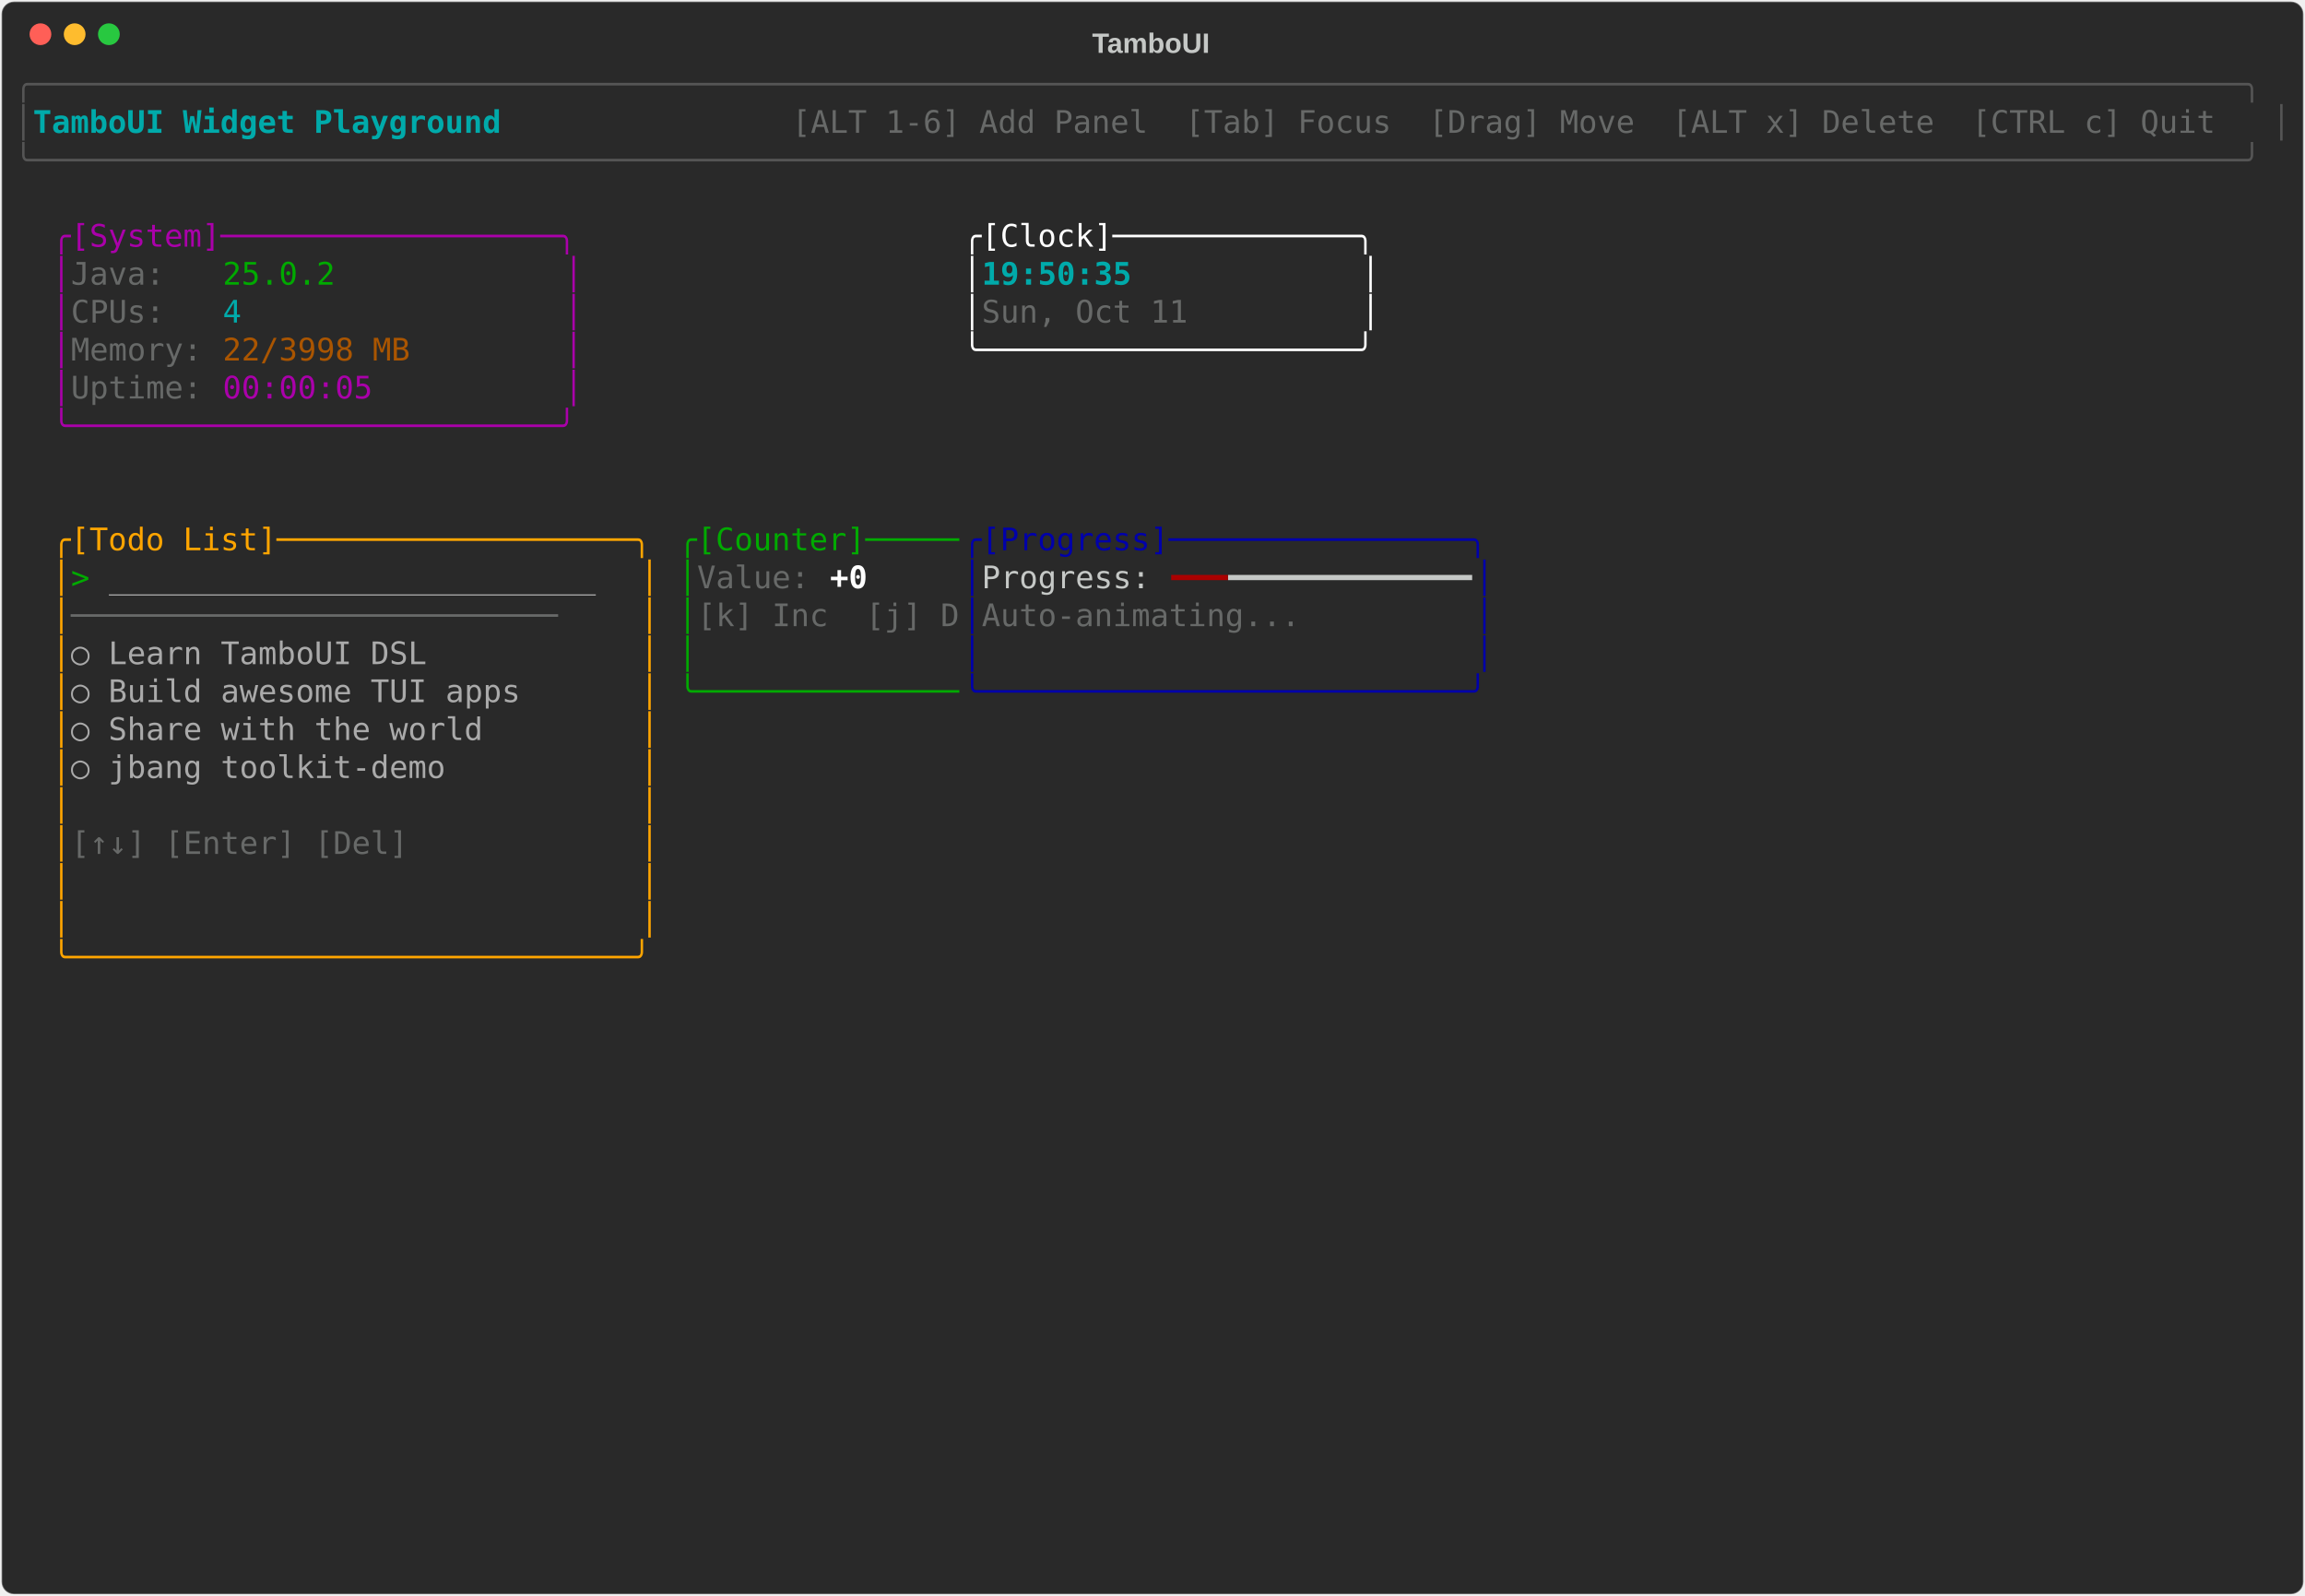
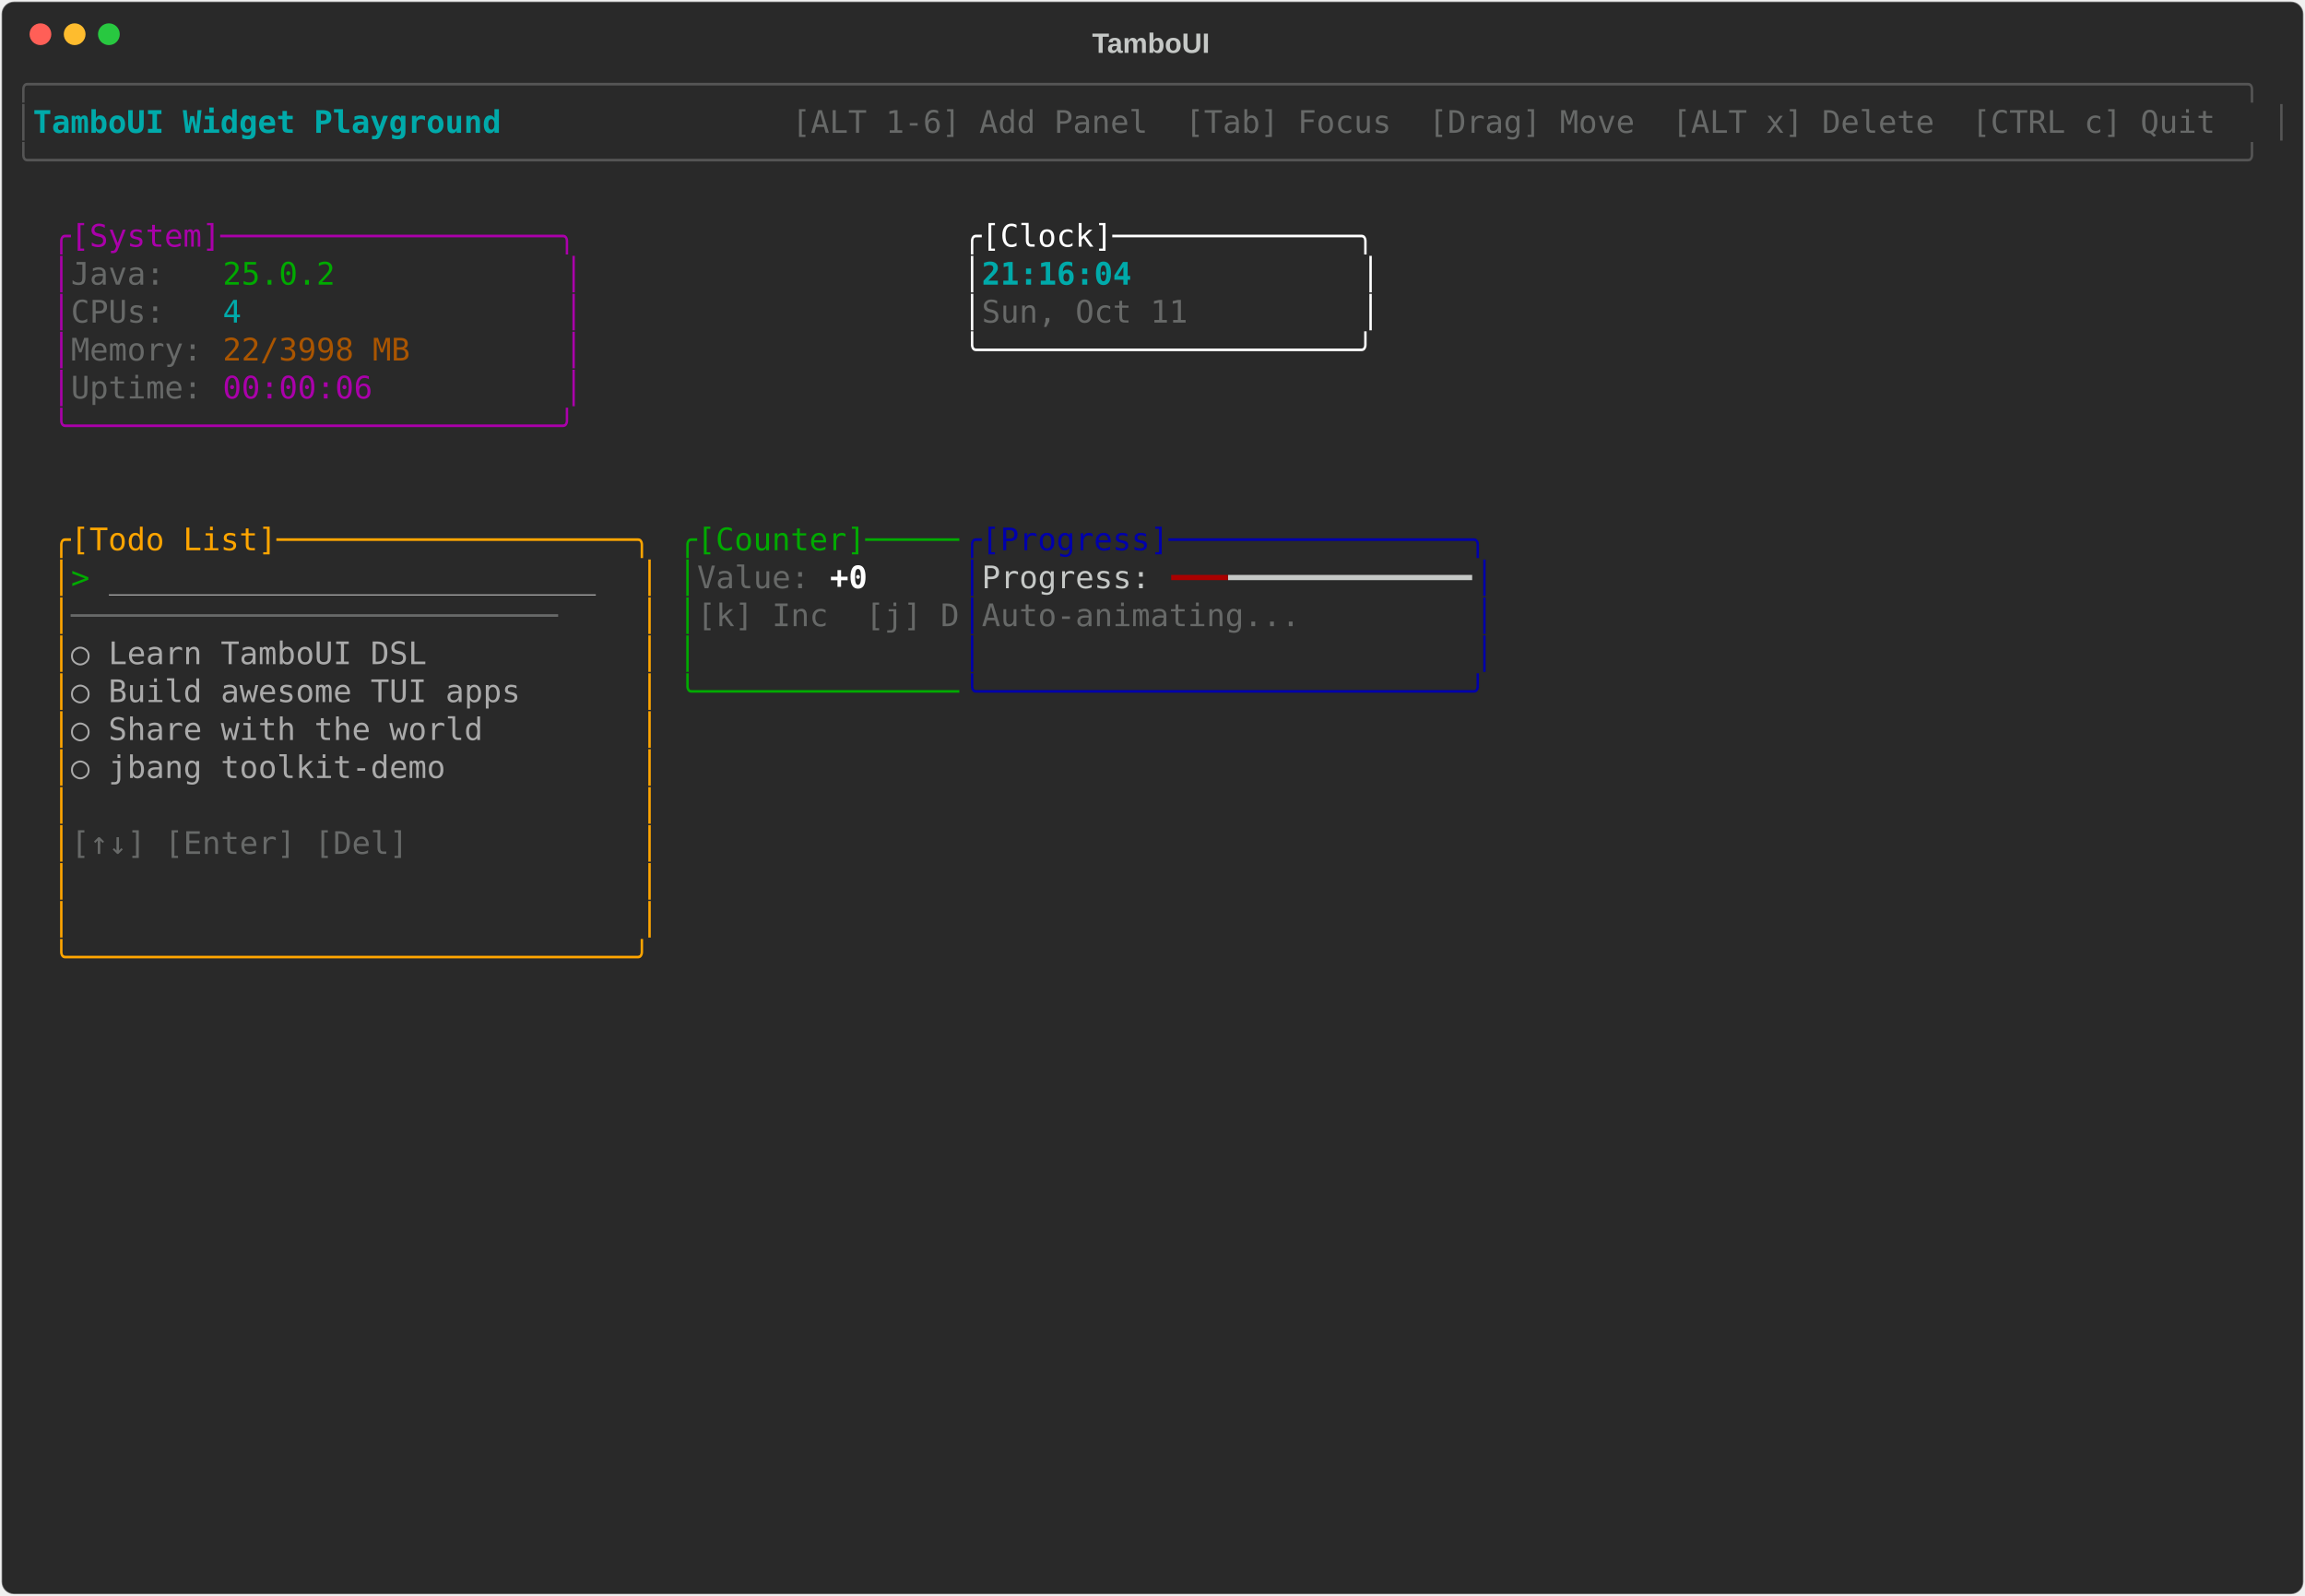
<svg xmlns="http://www.w3.org/2000/svg" class="rich-terminal" viewBox="0 0 1482 1026">
-   <style>    @font-face {        font-family: "Fira Code";        src: local("FiraCode-Regular"),                url("https://cdnjs.cloudflare.com/ajax/libs/firacode/6.2.0/woff2/FiraCode-Regular.woff2") format("woff2"),                url("https://cdnjs.cloudflare.com/ajax/libs/firacode/6.2.0/woff/FiraCode-Regular.woff") format("woff");        font-style: normal;        font-weight: 400;    }    @font-face {        font-family: "Fira Code";        src: local("FiraCode-Bold"),                url("https://cdnjs.cloudflare.com/ajax/libs/firacode/6.2.0/woff2/FiraCode-Bold.woff2") format("woff2"),                url("https://cdnjs.cloudflare.com/ajax/libs/firacode/6.2.0/woff/FiraCode-Bold.woff") format("woff");        font-style: bold;        font-weight: 700;    }    .terminal-3621234798-matrix {        font-family: Fira Code, monospace;        font-size: 20px;        line-height: 24.4px;        font-variant-east-asian: full-width;    }    .terminal-3621234798-title {        font-size: 18px;        font-weight: bold;        font-family: arial;    }    .terminal-3621234798-r1 { fill: #555555 }.terminal-3621234798-r2 { fill: #00aaaa;font-weight: bold }.terminal-3621234798-r3 { fill: #c5c8c6 }.terminal-3621234798-r4 { fill: #676968 }.terminal-3621234798-r5 { fill: #aa00aa }.terminal-3621234798-r6 { fill: #ffffff }.terminal-3621234798-r7 { fill: #00aa00 }.terminal-3621234798-r8 { fill: #00aaaa }.terminal-3621234798-r9 { fill: #aa5500 }.terminal-3621234798-r10 { fill: #ffa500 }.terminal-3621234798-r11 { fill: #0000aa }.terminal-3621234798-r12 { fill: #aaaaaa }.terminal-3621234798-r13 { fill: #ffffff;font-weight: bold }.terminal-3621234798-r14 { fill: #aa0000 }    </style>
+   <style>    @font-face {        font-family: "Fira Code";        src: local("FiraCode-Regular"),                url("https://cdnjs.cloudflare.com/ajax/libs/firacode/6.2.0/woff2/FiraCode-Regular.woff2") format("woff2"),                url("https://cdnjs.cloudflare.com/ajax/libs/firacode/6.2.0/woff/FiraCode-Regular.woff") format("woff");        font-style: normal;        font-weight: 400;    }    @font-face {        font-family: "Fira Code";        src: local("FiraCode-Bold"),                url("https://cdnjs.cloudflare.com/ajax/libs/firacode/6.2.0/woff2/FiraCode-Bold.woff2") format("woff2"),                url("https://cdnjs.cloudflare.com/ajax/libs/firacode/6.2.0/woff/FiraCode-Bold.woff") format("woff");        font-style: bold;        font-weight: 700;    }    .terminal-2382211174-matrix {        font-family: Fira Code, monospace;        font-size: 20px;        line-height: 24.4px;        font-variant-east-asian: full-width;    }    .terminal-2382211174-title {        font-size: 18px;        font-weight: bold;        font-family: arial;    }    .terminal-2382211174-r1 { fill: #555555 }.terminal-2382211174-r2 { fill: #00aaaa;font-weight: bold }.terminal-2382211174-r3 { fill: #c5c8c6 }.terminal-2382211174-r4 { fill: #676968 }.terminal-2382211174-r5 { fill: #aa00aa }.terminal-2382211174-r6 { fill: #ffffff }.terminal-2382211174-r7 { fill: #00aa00 }.terminal-2382211174-r8 { fill: #00aaaa }.terminal-2382211174-r9 { fill: #aa5500 }.terminal-2382211174-r10 { fill: #ffa500 }.terminal-2382211174-r11 { fill: #0000aa }.terminal-2382211174-r12 { fill: #aaaaaa }.terminal-2382211174-r13 { fill: #ffffff;font-weight: bold }.terminal-2382211174-r14 { fill: #aa0000 }    </style>
  <defs>
-     <clipPath id="terminal-3621234798-clip-terminal">
+     <clipPath id="terminal-2382211174-clip-terminal">
      <rect x="0" y="0" width="1463" height="975" />
    </clipPath>
-     <clipPath id="terminal-3621234798-line-0">
+     <clipPath id="terminal-2382211174-line-0">
      <rect x="0" y="1.5" width="1464" height="24.65" />
    </clipPath>
-     <clipPath id="terminal-3621234798-line-1">
+     <clipPath id="terminal-2382211174-line-1">
      <rect x="0" y="25.9" width="1464" height="24.65" />
    </clipPath>
-     <clipPath id="terminal-3621234798-line-2">
+     <clipPath id="terminal-2382211174-line-2">
      <rect x="0" y="50.3" width="1464" height="24.65" />
    </clipPath>
-     <clipPath id="terminal-3621234798-line-3">
+     <clipPath id="terminal-2382211174-line-3">
      <rect x="0" y="74.7" width="1464" height="24.65" />
    </clipPath>
-     <clipPath id="terminal-3621234798-line-4">
+     <clipPath id="terminal-2382211174-line-4">
      <rect x="0" y="99.1" width="1464" height="24.65" />
    </clipPath>
-     <clipPath id="terminal-3621234798-line-5">
+     <clipPath id="terminal-2382211174-line-5">
      <rect x="0" y="123.5" width="1464" height="24.65" />
    </clipPath>
-     <clipPath id="terminal-3621234798-line-6">
+     <clipPath id="terminal-2382211174-line-6">
      <rect x="0" y="147.9" width="1464" height="24.65" />
    </clipPath>
-     <clipPath id="terminal-3621234798-line-7">
+     <clipPath id="terminal-2382211174-line-7">
      <rect x="0" y="172.3" width="1464" height="24.65" />
    </clipPath>
-     <clipPath id="terminal-3621234798-line-8">
+     <clipPath id="terminal-2382211174-line-8">
      <rect x="0" y="196.7" width="1464" height="24.65" />
    </clipPath>
-     <clipPath id="terminal-3621234798-line-9">
+     <clipPath id="terminal-2382211174-line-9">
      <rect x="0" y="221.1" width="1464" height="24.65" />
    </clipPath>
-     <clipPath id="terminal-3621234798-line-10">
+     <clipPath id="terminal-2382211174-line-10">
      <rect x="0" y="245.5" width="1464" height="24.65" />
    </clipPath>
-     <clipPath id="terminal-3621234798-line-11">
+     <clipPath id="terminal-2382211174-line-11">
      <rect x="0" y="269.9" width="1464" height="24.65" />
    </clipPath>
-     <clipPath id="terminal-3621234798-line-12">
+     <clipPath id="terminal-2382211174-line-12">
      <rect x="0" y="294.3" width="1464" height="24.65" />
    </clipPath>
-     <clipPath id="terminal-3621234798-line-13">
+     <clipPath id="terminal-2382211174-line-13">
      <rect x="0" y="318.7" width="1464" height="24.65" />
    </clipPath>
-     <clipPath id="terminal-3621234798-line-14">
+     <clipPath id="terminal-2382211174-line-14">
      <rect x="0" y="343.1" width="1464" height="24.65" />
    </clipPath>
-     <clipPath id="terminal-3621234798-line-15">
+     <clipPath id="terminal-2382211174-line-15">
      <rect x="0" y="367.5" width="1464" height="24.65" />
    </clipPath>
-     <clipPath id="terminal-3621234798-line-16">
+     <clipPath id="terminal-2382211174-line-16">
      <rect x="0" y="391.9" width="1464" height="24.65" />
    </clipPath>
-     <clipPath id="terminal-3621234798-line-17">
+     <clipPath id="terminal-2382211174-line-17">
      <rect x="0" y="416.3" width="1464" height="24.65" />
    </clipPath>
-     <clipPath id="terminal-3621234798-line-18">
+     <clipPath id="terminal-2382211174-line-18">
      <rect x="0" y="440.7" width="1464" height="24.65" />
    </clipPath>
-     <clipPath id="terminal-3621234798-line-19">
+     <clipPath id="terminal-2382211174-line-19">
      <rect x="0" y="465.1" width="1464" height="24.65" />
    </clipPath>
-     <clipPath id="terminal-3621234798-line-20">
+     <clipPath id="terminal-2382211174-line-20">
      <rect x="0" y="489.5" width="1464" height="24.65" />
    </clipPath>
-     <clipPath id="terminal-3621234798-line-21">
+     <clipPath id="terminal-2382211174-line-21">
      <rect x="0" y="513.9" width="1464" height="24.65" />
    </clipPath>
-     <clipPath id="terminal-3621234798-line-22">
+     <clipPath id="terminal-2382211174-line-22">
      <rect x="0" y="538.3" width="1464" height="24.65" />
    </clipPath>
-     <clipPath id="terminal-3621234798-line-23">
+     <clipPath id="terminal-2382211174-line-23">
      <rect x="0" y="562.7" width="1464" height="24.65" />
    </clipPath>
-     <clipPath id="terminal-3621234798-line-24">
+     <clipPath id="terminal-2382211174-line-24">
      <rect x="0" y="587.1" width="1464" height="24.65" />
    </clipPath>
-     <clipPath id="terminal-3621234798-line-25">
+     <clipPath id="terminal-2382211174-line-25">
      <rect x="0" y="611.5" width="1464" height="24.65" />
    </clipPath>
-     <clipPath id="terminal-3621234798-line-26">
+     <clipPath id="terminal-2382211174-line-26">
      <rect x="0" y="635.9" width="1464" height="24.65" />
    </clipPath>
-     <clipPath id="terminal-3621234798-line-27">
+     <clipPath id="terminal-2382211174-line-27">
      <rect x="0" y="660.3" width="1464" height="24.65" />
    </clipPath>
-     <clipPath id="terminal-3621234798-line-28">
+     <clipPath id="terminal-2382211174-line-28">
      <rect x="0" y="684.7" width="1464" height="24.65" />
    </clipPath>
-     <clipPath id="terminal-3621234798-line-29">
+     <clipPath id="terminal-2382211174-line-29">
      <rect x="0" y="709.1" width="1464" height="24.65" />
    </clipPath>
-     <clipPath id="terminal-3621234798-line-30">
+     <clipPath id="terminal-2382211174-line-30">
      <rect x="0" y="733.5" width="1464" height="24.65" />
    </clipPath>
-     <clipPath id="terminal-3621234798-line-31">
+     <clipPath id="terminal-2382211174-line-31">
      <rect x="0" y="757.9" width="1464" height="24.65" />
    </clipPath>
-     <clipPath id="terminal-3621234798-line-32">
+     <clipPath id="terminal-2382211174-line-32">
      <rect x="0" y="782.3" width="1464" height="24.65" />
    </clipPath>
-     <clipPath id="terminal-3621234798-line-33">
+     <clipPath id="terminal-2382211174-line-33">
      <rect x="0" y="806.7" width="1464" height="24.65" />
    </clipPath>
-     <clipPath id="terminal-3621234798-line-34">
+     <clipPath id="terminal-2382211174-line-34">
      <rect x="0" y="831.1" width="1464" height="24.65" />
    </clipPath>
-     <clipPath id="terminal-3621234798-line-35">
+     <clipPath id="terminal-2382211174-line-35">
      <rect x="0" y="855.5" width="1464" height="24.65" />
    </clipPath>
-     <clipPath id="terminal-3621234798-line-36">
+     <clipPath id="terminal-2382211174-line-36">
      <rect x="0" y="879.9" width="1464" height="24.65" />
    </clipPath>
-     <clipPath id="terminal-3621234798-line-37">
+     <clipPath id="terminal-2382211174-line-37">
      <rect x="0" y="904.3" width="1464" height="24.65" />
    </clipPath>
-     <clipPath id="terminal-3621234798-line-38">
+     <clipPath id="terminal-2382211174-line-38">
      <rect x="0" y="928.7" width="1464" height="24.65" />
    </clipPath>
-     <clipPath id="terminal-3621234798-line-39">
+     <clipPath id="terminal-2382211174-line-39">
      <rect x="0" y="953.1" width="1464" height="24.65" />
    </clipPath>
  </defs>
  <rect fill="#292929" stroke="rgba(255,255,255,0.35)" stroke-width="1" x="1" y="1" width="1480" height="1024" rx="8" />
-   <text class="terminal-3621234798-title" fill="#c5c8c6" text-anchor="middle" x="740" y="34">TamboUI</text>
+   <text class="terminal-2382211174-title" fill="#c5c8c6" text-anchor="middle" x="740" y="34">TamboUI</text>
  <g transform="translate(26,22)">
    <circle cx="0" cy="0" r="7" fill="#ff5f57" />
    <circle cx="22" cy="0" r="7" fill="#febc2e" />
    <circle cx="44" cy="0" r="7" fill="#28c840" />
  </g>
-   <g transform="translate(9, 41)" clip-path="url(#terminal-3621234798-clip-terminal)">
-     <g class="terminal-3621234798-matrix">
-       <text class="terminal-3621234798-r1" x="0" y="20" textLength="1464" clip-path="url(#terminal-3621234798-line-0)">╭──────────────────────────────────────────────────────────────────────────────────────────────────────────────────────╮</text>
-       <text class="terminal-3621234798-r1" x="0" y="44.4" textLength="12.2" clip-path="url(#terminal-3621234798-line-1)">│</text>
-       <text class="terminal-3621234798-r2" x="12.2" y="44.4" textLength="329.4" clip-path="url(#terminal-3621234798-line-1)"> TamboUI Widget Playground </text>
-       <text class="terminal-3621234798-r4" x="500.2" y="44.4" textLength="951.6" clip-path="url(#terminal-3621234798-line-1)"> [ALT 1-6] Add Panel  [Tab] Focus  [Drag] Move  [ALT x] Delete  [CTRL c] Quit </text>
-       <text class="terminal-3621234798-r1" x="1451.8" y="44.4" textLength="12.2" clip-path="url(#terminal-3621234798-line-1)">│</text>
-       <text class="terminal-3621234798-r1" x="0" y="68.8" textLength="1464" clip-path="url(#terminal-3621234798-line-2)">╰──────────────────────────────────────────────────────────────────────────────────────────────────────────────────────╯</text>
-       <text class="terminal-3621234798-r5" x="24.4" y="117.6" textLength="341.6" clip-path="url(#terminal-3621234798-line-4)">╭[System]──────────────────╮</text>
-       <text class="terminal-3621234798-r6" x="610" y="117.6" textLength="268.4" clip-path="url(#terminal-3621234798-line-4)">╭[Clock]─────────────╮</text>
-       <text class="terminal-3621234798-r5" x="24.4" y="142" textLength="12.2" clip-path="url(#terminal-3621234798-line-5)">│</text>
-       <text class="terminal-3621234798-r4" x="36.6" y="142" textLength="97.6" clip-path="url(#terminal-3621234798-line-5)">Java:   </text>
-       <text class="terminal-3621234798-r7" x="134.2" y="142" textLength="73.2" clip-path="url(#terminal-3621234798-line-5)">25.0.2</text>
-       <text class="terminal-3621234798-r5" x="353.8" y="142" textLength="12.2" clip-path="url(#terminal-3621234798-line-5)">│</text>
-       <text class="terminal-3621234798-r6" x="610" y="142" textLength="12.2" clip-path="url(#terminal-3621234798-line-5)">│</text>
-       <text class="terminal-3621234798-r2" x="622.2" y="142" textLength="244" clip-path="url(#terminal-3621234798-line-5)">19:50:35            </text>
-       <text class="terminal-3621234798-r6" x="866.2" y="142" textLength="12.2" clip-path="url(#terminal-3621234798-line-5)">│</text>
-       <text class="terminal-3621234798-r5" x="24.4" y="166.4" textLength="12.2" clip-path="url(#terminal-3621234798-line-6)">│</text>
-       <text class="terminal-3621234798-r4" x="36.6" y="166.4" textLength="97.6" clip-path="url(#terminal-3621234798-line-6)">CPUs:   </text>
-       <text class="terminal-3621234798-r8" x="134.2" y="166.4" textLength="12.2" clip-path="url(#terminal-3621234798-line-6)">4</text>
-       <text class="terminal-3621234798-r5" x="353.8" y="166.4" textLength="12.2" clip-path="url(#terminal-3621234798-line-6)">│</text>
-       <text class="terminal-3621234798-r6" x="610" y="166.4" textLength="12.2" clip-path="url(#terminal-3621234798-line-6)">│</text>
-       <text class="terminal-3621234798-r4" x="622.2" y="166.4" textLength="244" clip-path="url(#terminal-3621234798-line-6)">Sun, Oct 11         </text>
-       <text class="terminal-3621234798-r6" x="866.2" y="166.4" textLength="12.2" clip-path="url(#terminal-3621234798-line-6)">│</text>
-       <text class="terminal-3621234798-r5" x="24.4" y="190.8" textLength="12.2" clip-path="url(#terminal-3621234798-line-7)">│</text>
-       <text class="terminal-3621234798-r4" x="36.6" y="190.8" textLength="97.6" clip-path="url(#terminal-3621234798-line-7)">Memory: </text>
-       <text class="terminal-3621234798-r9" x="134.2" y="190.8" textLength="122" clip-path="url(#terminal-3621234798-line-7)">22/3998 MB</text>
-       <text class="terminal-3621234798-r5" x="353.8" y="190.8" textLength="12.2" clip-path="url(#terminal-3621234798-line-7)">│</text>
-       <text class="terminal-3621234798-r6" x="610" y="190.8" textLength="268.4" clip-path="url(#terminal-3621234798-line-7)">╰────────────────────╯</text>
-       <text class="terminal-3621234798-r5" x="24.4" y="215.2" textLength="12.2" clip-path="url(#terminal-3621234798-line-8)">│</text>
-       <text class="terminal-3621234798-r4" x="36.6" y="215.2" textLength="97.6" clip-path="url(#terminal-3621234798-line-8)">Uptime: </text>
-       <text class="terminal-3621234798-r5" x="134.2" y="215.2" textLength="97.6" clip-path="url(#terminal-3621234798-line-8)">00:00:05</text>
-       <text class="terminal-3621234798-r5" x="353.8" y="215.2" textLength="12.2" clip-path="url(#terminal-3621234798-line-8)">│</text>
-       <text class="terminal-3621234798-r5" x="24.4" y="239.6" textLength="341.6" clip-path="url(#terminal-3621234798-line-9)">╰──────────────────────────╯</text>
-       <text class="terminal-3621234798-r10" x="24.4" y="312.8" textLength="390.4" clip-path="url(#terminal-3621234798-line-12)">╭[Todo List]───────────────────╮</text>
-       <text class="terminal-3621234798-r7" x="427" y="312.8" textLength="183" clip-path="url(#terminal-3621234798-line-12)">╭[Counter]─────</text>
-       <text class="terminal-3621234798-r11" x="610" y="312.8" textLength="341.6" clip-path="url(#terminal-3621234798-line-12)">╭[Progress]────────────────╮</text>
-       <text class="terminal-3621234798-r10" x="24.4" y="337.2" textLength="12.2" clip-path="url(#terminal-3621234798-line-13)">│</text>
-       <text class="terminal-3621234798-r7" x="36.6" y="337.2" textLength="24.4" clip-path="url(#terminal-3621234798-line-13)">&gt; </text>
-       <text class="terminal-3621234798-r12" x="61" y="337.2" textLength="317.2" clip-path="url(#terminal-3621234798-line-13)">__________________________</text>
-       <text class="terminal-3621234798-r10" x="402.6" y="337.2" textLength="12.2" clip-path="url(#terminal-3621234798-line-13)">│</text>
-       <text class="terminal-3621234798-r7" x="427" y="337.2" textLength="12.2" clip-path="url(#terminal-3621234798-line-13)">│</text>
-       <text class="terminal-3621234798-r4" x="439.2" y="337.2" textLength="85.4" clip-path="url(#terminal-3621234798-line-13)">Value: </text>
-       <text class="terminal-3621234798-r13" x="524.6" y="337.2" textLength="24.4" clip-path="url(#terminal-3621234798-line-13)">+0</text>
-       <text class="terminal-3621234798-r11" x="610" y="337.2" textLength="12.2" clip-path="url(#terminal-3621234798-line-13)">│</text>
-       <text class="terminal-3621234798-r3" x="622.2" y="337.2" textLength="122" clip-path="url(#terminal-3621234798-line-13)">Progress: </text>
-       <text class="terminal-3621234798-r14" x="744.2" y="337.2" textLength="36.6" clip-path="url(#terminal-3621234798-line-13)">━━━</text>
-       <text class="terminal-3621234798-r3" x="780.8" y="337.2" textLength="158.6" clip-path="url(#terminal-3621234798-line-13)">━━━━━━━━━━━━━</text>
-       <text class="terminal-3621234798-r11" x="939.4" y="337.2" textLength="12.2" clip-path="url(#terminal-3621234798-line-13)">│</text>
-       <text class="terminal-3621234798-r10" x="24.4" y="361.6" textLength="12.2" clip-path="url(#terminal-3621234798-line-14)">│</text>
-       <text class="terminal-3621234798-r4" x="36.6" y="361.6" textLength="366" clip-path="url(#terminal-3621234798-line-14)">──────────────────────────    </text>
-       <text class="terminal-3621234798-r10" x="402.6" y="361.6" textLength="12.2" clip-path="url(#terminal-3621234798-line-14)">│</text>
-       <text class="terminal-3621234798-r7" x="427" y="361.6" textLength="12.2" clip-path="url(#terminal-3621234798-line-14)">│</text>
-       <text class="terminal-3621234798-r4" x="439.2" y="361.6" textLength="170.8" clip-path="url(#terminal-3621234798-line-14)">[k] Inc  [j] D</text>
-       <text class="terminal-3621234798-r11" x="610" y="361.6" textLength="12.2" clip-path="url(#terminal-3621234798-line-14)">│</text>
-       <text class="terminal-3621234798-r4" x="622.2" y="361.6" textLength="317.2" clip-path="url(#terminal-3621234798-line-14)">Auto-animating...         </text>
-       <text class="terminal-3621234798-r11" x="939.4" y="361.6" textLength="12.2" clip-path="url(#terminal-3621234798-line-14)">│</text>
-       <text class="terminal-3621234798-r10" x="24.4" y="386" textLength="12.2" clip-path="url(#terminal-3621234798-line-15)">│</text>
-       <text class="terminal-3621234798-r12" x="36.6" y="386" textLength="366" clip-path="url(#terminal-3621234798-line-15)">  ○ Learn TamboUI DSL         </text>
-       <text class="terminal-3621234798-r10" x="402.6" y="386" textLength="12.2" clip-path="url(#terminal-3621234798-line-15)">│</text>
-       <text class="terminal-3621234798-r7" x="427" y="386" textLength="12.2" clip-path="url(#terminal-3621234798-line-15)">│</text>
-       <text class="terminal-3621234798-r11" x="610" y="386" textLength="12.2" clip-path="url(#terminal-3621234798-line-15)">│</text>
-       <text class="terminal-3621234798-r11" x="939.4" y="386" textLength="12.2" clip-path="url(#terminal-3621234798-line-15)">│</text>
-       <text class="terminal-3621234798-r10" x="24.4" y="410.4" textLength="12.2" clip-path="url(#terminal-3621234798-line-16)">│</text>
-       <text class="terminal-3621234798-r12" x="36.6" y="410.4" textLength="366" clip-path="url(#terminal-3621234798-line-16)">  ○ Build awesome TUI apps    </text>
-       <text class="terminal-3621234798-r10" x="402.6" y="410.4" textLength="12.2" clip-path="url(#terminal-3621234798-line-16)">│</text>
-       <text class="terminal-3621234798-r7" x="427" y="410.4" textLength="183" clip-path="url(#terminal-3621234798-line-16)">╰──────────────</text>
-       <text class="terminal-3621234798-r11" x="610" y="410.4" textLength="341.6" clip-path="url(#terminal-3621234798-line-16)">╰──────────────────────────╯</text>
-       <text class="terminal-3621234798-r10" x="24.4" y="434.8" textLength="12.2" clip-path="url(#terminal-3621234798-line-17)">│</text>
-       <text class="terminal-3621234798-r12" x="36.6" y="434.8" textLength="366" clip-path="url(#terminal-3621234798-line-17)">  ○ Share with the world      </text>
-       <text class="terminal-3621234798-r10" x="402.6" y="434.8" textLength="12.2" clip-path="url(#terminal-3621234798-line-17)">│</text>
-       <text class="terminal-3621234798-r10" x="24.4" y="459.2" textLength="12.2" clip-path="url(#terminal-3621234798-line-18)">│</text>
-       <text class="terminal-3621234798-r12" x="36.6" y="459.2" textLength="366" clip-path="url(#terminal-3621234798-line-18)">  ○ jbang toolkit-demo        </text>
-       <text class="terminal-3621234798-r10" x="402.6" y="459.2" textLength="12.2" clip-path="url(#terminal-3621234798-line-18)">│</text>
-       <text class="terminal-3621234798-r10" x="24.4" y="483.6" textLength="12.2" clip-path="url(#terminal-3621234798-line-19)">│</text>
-       <text class="terminal-3621234798-r10" x="402.6" y="483.6" textLength="12.2" clip-path="url(#terminal-3621234798-line-19)">│</text>
-       <text class="terminal-3621234798-r10" x="24.4" y="508" textLength="12.2" clip-path="url(#terminal-3621234798-line-20)">│</text>
-       <text class="terminal-3621234798-r4" x="36.6" y="508" textLength="366" clip-path="url(#terminal-3621234798-line-20)">[↑↓] [Enter] [Del]            </text>
-       <text class="terminal-3621234798-r10" x="402.6" y="508" textLength="12.2" clip-path="url(#terminal-3621234798-line-20)">│</text>
-       <text class="terminal-3621234798-r10" x="24.4" y="532.4" textLength="12.2" clip-path="url(#terminal-3621234798-line-21)">│</text>
-       <text class="terminal-3621234798-r10" x="402.6" y="532.4" textLength="12.2" clip-path="url(#terminal-3621234798-line-21)">│</text>
-       <text class="terminal-3621234798-r10" x="24.4" y="556.8" textLength="12.2" clip-path="url(#terminal-3621234798-line-22)">│</text>
-       <text class="terminal-3621234798-r10" x="402.6" y="556.8" textLength="12.2" clip-path="url(#terminal-3621234798-line-22)">│</text>
-       <text class="terminal-3621234798-r10" x="24.4" y="581.2" textLength="390.4" clip-path="url(#terminal-3621234798-line-23)">╰──────────────────────────────╯</text>
+   <g transform="translate(9, 41)" clip-path="url(#terminal-2382211174-clip-terminal)">
+     <g class="terminal-2382211174-matrix">
+       <text class="terminal-2382211174-r1" x="0" y="20" textLength="1464" clip-path="url(#terminal-2382211174-line-0)">╭──────────────────────────────────────────────────────────────────────────────────────────────────────────────────────╮</text>
+       <text class="terminal-2382211174-r1" x="0" y="44.4" textLength="12.2" clip-path="url(#terminal-2382211174-line-1)">│</text>
+       <text class="terminal-2382211174-r2" x="12.2" y="44.4" textLength="329.4" clip-path="url(#terminal-2382211174-line-1)"> TamboUI Widget Playground </text>
+       <text class="terminal-2382211174-r4" x="500.2" y="44.4" textLength="951.6" clip-path="url(#terminal-2382211174-line-1)"> [ALT 1-6] Add Panel  [Tab] Focus  [Drag] Move  [ALT x] Delete  [CTRL c] Quit </text>
+       <text class="terminal-2382211174-r1" x="1451.8" y="44.4" textLength="12.2" clip-path="url(#terminal-2382211174-line-1)">│</text>
+       <text class="terminal-2382211174-r1" x="0" y="68.8" textLength="1464" clip-path="url(#terminal-2382211174-line-2)">╰──────────────────────────────────────────────────────────────────────────────────────────────────────────────────────╯</text>
+       <text class="terminal-2382211174-r5" x="24.4" y="117.6" textLength="341.6" clip-path="url(#terminal-2382211174-line-4)">╭[System]──────────────────╮</text>
+       <text class="terminal-2382211174-r6" x="610" y="117.6" textLength="268.4" clip-path="url(#terminal-2382211174-line-4)">╭[Clock]─────────────╮</text>
+       <text class="terminal-2382211174-r5" x="24.4" y="142" textLength="12.2" clip-path="url(#terminal-2382211174-line-5)">│</text>
+       <text class="terminal-2382211174-r4" x="36.6" y="142" textLength="97.6" clip-path="url(#terminal-2382211174-line-5)">Java:   </text>
+       <text class="terminal-2382211174-r7" x="134.2" y="142" textLength="73.2" clip-path="url(#terminal-2382211174-line-5)">25.0.2</text>
+       <text class="terminal-2382211174-r5" x="353.8" y="142" textLength="12.2" clip-path="url(#terminal-2382211174-line-5)">│</text>
+       <text class="terminal-2382211174-r6" x="610" y="142" textLength="12.2" clip-path="url(#terminal-2382211174-line-5)">│</text>
+       <text class="terminal-2382211174-r2" x="622.2" y="142" textLength="244" clip-path="url(#terminal-2382211174-line-5)">21:16:04            </text>
+       <text class="terminal-2382211174-r6" x="866.2" y="142" textLength="12.2" clip-path="url(#terminal-2382211174-line-5)">│</text>
+       <text class="terminal-2382211174-r5" x="24.4" y="166.4" textLength="12.2" clip-path="url(#terminal-2382211174-line-6)">│</text>
+       <text class="terminal-2382211174-r4" x="36.6" y="166.4" textLength="97.6" clip-path="url(#terminal-2382211174-line-6)">CPUs:   </text>
+       <text class="terminal-2382211174-r8" x="134.2" y="166.4" textLength="12.2" clip-path="url(#terminal-2382211174-line-6)">4</text>
+       <text class="terminal-2382211174-r5" x="353.8" y="166.4" textLength="12.2" clip-path="url(#terminal-2382211174-line-6)">│</text>
+       <text class="terminal-2382211174-r6" x="610" y="166.4" textLength="12.2" clip-path="url(#terminal-2382211174-line-6)">│</text>
+       <text class="terminal-2382211174-r4" x="622.2" y="166.4" textLength="244" clip-path="url(#terminal-2382211174-line-6)">Sun, Oct 11         </text>
+       <text class="terminal-2382211174-r6" x="866.2" y="166.4" textLength="12.2" clip-path="url(#terminal-2382211174-line-6)">│</text>
+       <text class="terminal-2382211174-r5" x="24.4" y="190.8" textLength="12.2" clip-path="url(#terminal-2382211174-line-7)">│</text>
+       <text class="terminal-2382211174-r4" x="36.6" y="190.8" textLength="97.6" clip-path="url(#terminal-2382211174-line-7)">Memory: </text>
+       <text class="terminal-2382211174-r9" x="134.2" y="190.8" textLength="122" clip-path="url(#terminal-2382211174-line-7)">22/3998 MB</text>
+       <text class="terminal-2382211174-r5" x="353.8" y="190.8" textLength="12.2" clip-path="url(#terminal-2382211174-line-7)">│</text>
+       <text class="terminal-2382211174-r6" x="610" y="190.8" textLength="268.4" clip-path="url(#terminal-2382211174-line-7)">╰────────────────────╯</text>
+       <text class="terminal-2382211174-r5" x="24.4" y="215.2" textLength="12.2" clip-path="url(#terminal-2382211174-line-8)">│</text>
+       <text class="terminal-2382211174-r4" x="36.6" y="215.2" textLength="97.6" clip-path="url(#terminal-2382211174-line-8)">Uptime: </text>
+       <text class="terminal-2382211174-r5" x="134.2" y="215.2" textLength="97.6" clip-path="url(#terminal-2382211174-line-8)">00:00:06</text>
+       <text class="terminal-2382211174-r5" x="353.8" y="215.2" textLength="12.2" clip-path="url(#terminal-2382211174-line-8)">│</text>
+       <text class="terminal-2382211174-r5" x="24.4" y="239.6" textLength="341.6" clip-path="url(#terminal-2382211174-line-9)">╰──────────────────────────╯</text>
+       <text class="terminal-2382211174-r10" x="24.4" y="312.8" textLength="390.4" clip-path="url(#terminal-2382211174-line-12)">╭[Todo List]───────────────────╮</text>
+       <text class="terminal-2382211174-r7" x="427" y="312.8" textLength="183" clip-path="url(#terminal-2382211174-line-12)">╭[Counter]─────</text>
+       <text class="terminal-2382211174-r11" x="610" y="312.8" textLength="341.6" clip-path="url(#terminal-2382211174-line-12)">╭[Progress]────────────────╮</text>
+       <text class="terminal-2382211174-r10" x="24.4" y="337.2" textLength="12.2" clip-path="url(#terminal-2382211174-line-13)">│</text>
+       <text class="terminal-2382211174-r7" x="36.6" y="337.2" textLength="24.4" clip-path="url(#terminal-2382211174-line-13)">&gt; </text>
+       <text class="terminal-2382211174-r12" x="61" y="337.2" textLength="317.2" clip-path="url(#terminal-2382211174-line-13)">__________________________</text>
+       <text class="terminal-2382211174-r10" x="402.6" y="337.2" textLength="12.2" clip-path="url(#terminal-2382211174-line-13)">│</text>
+       <text class="terminal-2382211174-r7" x="427" y="337.2" textLength="12.2" clip-path="url(#terminal-2382211174-line-13)">│</text>
+       <text class="terminal-2382211174-r4" x="439.2" y="337.2" textLength="85.4" clip-path="url(#terminal-2382211174-line-13)">Value: </text>
+       <text class="terminal-2382211174-r13" x="524.6" y="337.2" textLength="24.4" clip-path="url(#terminal-2382211174-line-13)">+0</text>
+       <text class="terminal-2382211174-r11" x="610" y="337.2" textLength="12.2" clip-path="url(#terminal-2382211174-line-13)">│</text>
+       <text class="terminal-2382211174-r3" x="622.2" y="337.2" textLength="122" clip-path="url(#terminal-2382211174-line-13)">Progress: </text>
+       <text class="terminal-2382211174-r14" x="744.2" y="337.2" textLength="36.6" clip-path="url(#terminal-2382211174-line-13)">━━━</text>
+       <text class="terminal-2382211174-r3" x="780.8" y="337.2" textLength="158.6" clip-path="url(#terminal-2382211174-line-13)">━━━━━━━━━━━━━</text>
+       <text class="terminal-2382211174-r11" x="939.4" y="337.2" textLength="12.2" clip-path="url(#terminal-2382211174-line-13)">│</text>
+       <text class="terminal-2382211174-r10" x="24.4" y="361.6" textLength="12.2" clip-path="url(#terminal-2382211174-line-14)">│</text>
+       <text class="terminal-2382211174-r4" x="36.6" y="361.6" textLength="366" clip-path="url(#terminal-2382211174-line-14)">──────────────────────────    </text>
+       <text class="terminal-2382211174-r10" x="402.6" y="361.6" textLength="12.2" clip-path="url(#terminal-2382211174-line-14)">│</text>
+       <text class="terminal-2382211174-r7" x="427" y="361.6" textLength="12.2" clip-path="url(#terminal-2382211174-line-14)">│</text>
+       <text class="terminal-2382211174-r4" x="439.2" y="361.6" textLength="170.8" clip-path="url(#terminal-2382211174-line-14)">[k] Inc  [j] D</text>
+       <text class="terminal-2382211174-r11" x="610" y="361.6" textLength="12.2" clip-path="url(#terminal-2382211174-line-14)">│</text>
+       <text class="terminal-2382211174-r4" x="622.2" y="361.6" textLength="317.2" clip-path="url(#terminal-2382211174-line-14)">Auto-animating...         </text>
+       <text class="terminal-2382211174-r11" x="939.4" y="361.6" textLength="12.2" clip-path="url(#terminal-2382211174-line-14)">│</text>
+       <text class="terminal-2382211174-r10" x="24.4" y="386" textLength="12.2" clip-path="url(#terminal-2382211174-line-15)">│</text>
+       <text class="terminal-2382211174-r12" x="36.6" y="386" textLength="366" clip-path="url(#terminal-2382211174-line-15)">  ○ Learn TamboUI DSL         </text>
+       <text class="terminal-2382211174-r10" x="402.6" y="386" textLength="12.2" clip-path="url(#terminal-2382211174-line-15)">│</text>
+       <text class="terminal-2382211174-r7" x="427" y="386" textLength="12.2" clip-path="url(#terminal-2382211174-line-15)">│</text>
+       <text class="terminal-2382211174-r11" x="610" y="386" textLength="12.2" clip-path="url(#terminal-2382211174-line-15)">│</text>
+       <text class="terminal-2382211174-r11" x="939.4" y="386" textLength="12.2" clip-path="url(#terminal-2382211174-line-15)">│</text>
+       <text class="terminal-2382211174-r10" x="24.4" y="410.4" textLength="12.2" clip-path="url(#terminal-2382211174-line-16)">│</text>
+       <text class="terminal-2382211174-r12" x="36.6" y="410.4" textLength="366" clip-path="url(#terminal-2382211174-line-16)">  ○ Build awesome TUI apps    </text>
+       <text class="terminal-2382211174-r10" x="402.6" y="410.4" textLength="12.2" clip-path="url(#terminal-2382211174-line-16)">│</text>
+       <text class="terminal-2382211174-r7" x="427" y="410.4" textLength="183" clip-path="url(#terminal-2382211174-line-16)">╰──────────────</text>
+       <text class="terminal-2382211174-r11" x="610" y="410.4" textLength="341.6" clip-path="url(#terminal-2382211174-line-16)">╰──────────────────────────╯</text>
+       <text class="terminal-2382211174-r10" x="24.4" y="434.8" textLength="12.2" clip-path="url(#terminal-2382211174-line-17)">│</text>
+       <text class="terminal-2382211174-r12" x="36.6" y="434.8" textLength="366" clip-path="url(#terminal-2382211174-line-17)">  ○ Share with the world      </text>
+       <text class="terminal-2382211174-r10" x="402.6" y="434.8" textLength="12.2" clip-path="url(#terminal-2382211174-line-17)">│</text>
+       <text class="terminal-2382211174-r10" x="24.4" y="459.2" textLength="12.2" clip-path="url(#terminal-2382211174-line-18)">│</text>
+       <text class="terminal-2382211174-r12" x="36.6" y="459.2" textLength="366" clip-path="url(#terminal-2382211174-line-18)">  ○ jbang toolkit-demo        </text>
+       <text class="terminal-2382211174-r10" x="402.6" y="459.2" textLength="12.2" clip-path="url(#terminal-2382211174-line-18)">│</text>
+       <text class="terminal-2382211174-r10" x="24.4" y="483.6" textLength="12.2" clip-path="url(#terminal-2382211174-line-19)">│</text>
+       <text class="terminal-2382211174-r10" x="402.6" y="483.6" textLength="12.2" clip-path="url(#terminal-2382211174-line-19)">│</text>
+       <text class="terminal-2382211174-r10" x="24.4" y="508" textLength="12.2" clip-path="url(#terminal-2382211174-line-20)">│</text>
+       <text class="terminal-2382211174-r4" x="36.6" y="508" textLength="366" clip-path="url(#terminal-2382211174-line-20)">[↑↓] [Enter] [Del]            </text>
+       <text class="terminal-2382211174-r10" x="402.6" y="508" textLength="12.2" clip-path="url(#terminal-2382211174-line-20)">│</text>
+       <text class="terminal-2382211174-r10" x="24.4" y="532.4" textLength="12.2" clip-path="url(#terminal-2382211174-line-21)">│</text>
+       <text class="terminal-2382211174-r10" x="402.6" y="532.4" textLength="12.2" clip-path="url(#terminal-2382211174-line-21)">│</text>
+       <text class="terminal-2382211174-r10" x="24.4" y="556.8" textLength="12.2" clip-path="url(#terminal-2382211174-line-22)">│</text>
+       <text class="terminal-2382211174-r10" x="402.6" y="556.8" textLength="12.2" clip-path="url(#terminal-2382211174-line-22)">│</text>
+       <text class="terminal-2382211174-r10" x="24.4" y="581.2" textLength="390.4" clip-path="url(#terminal-2382211174-line-23)">╰──────────────────────────────╯</text>
    </g>
  </g>
</svg>
